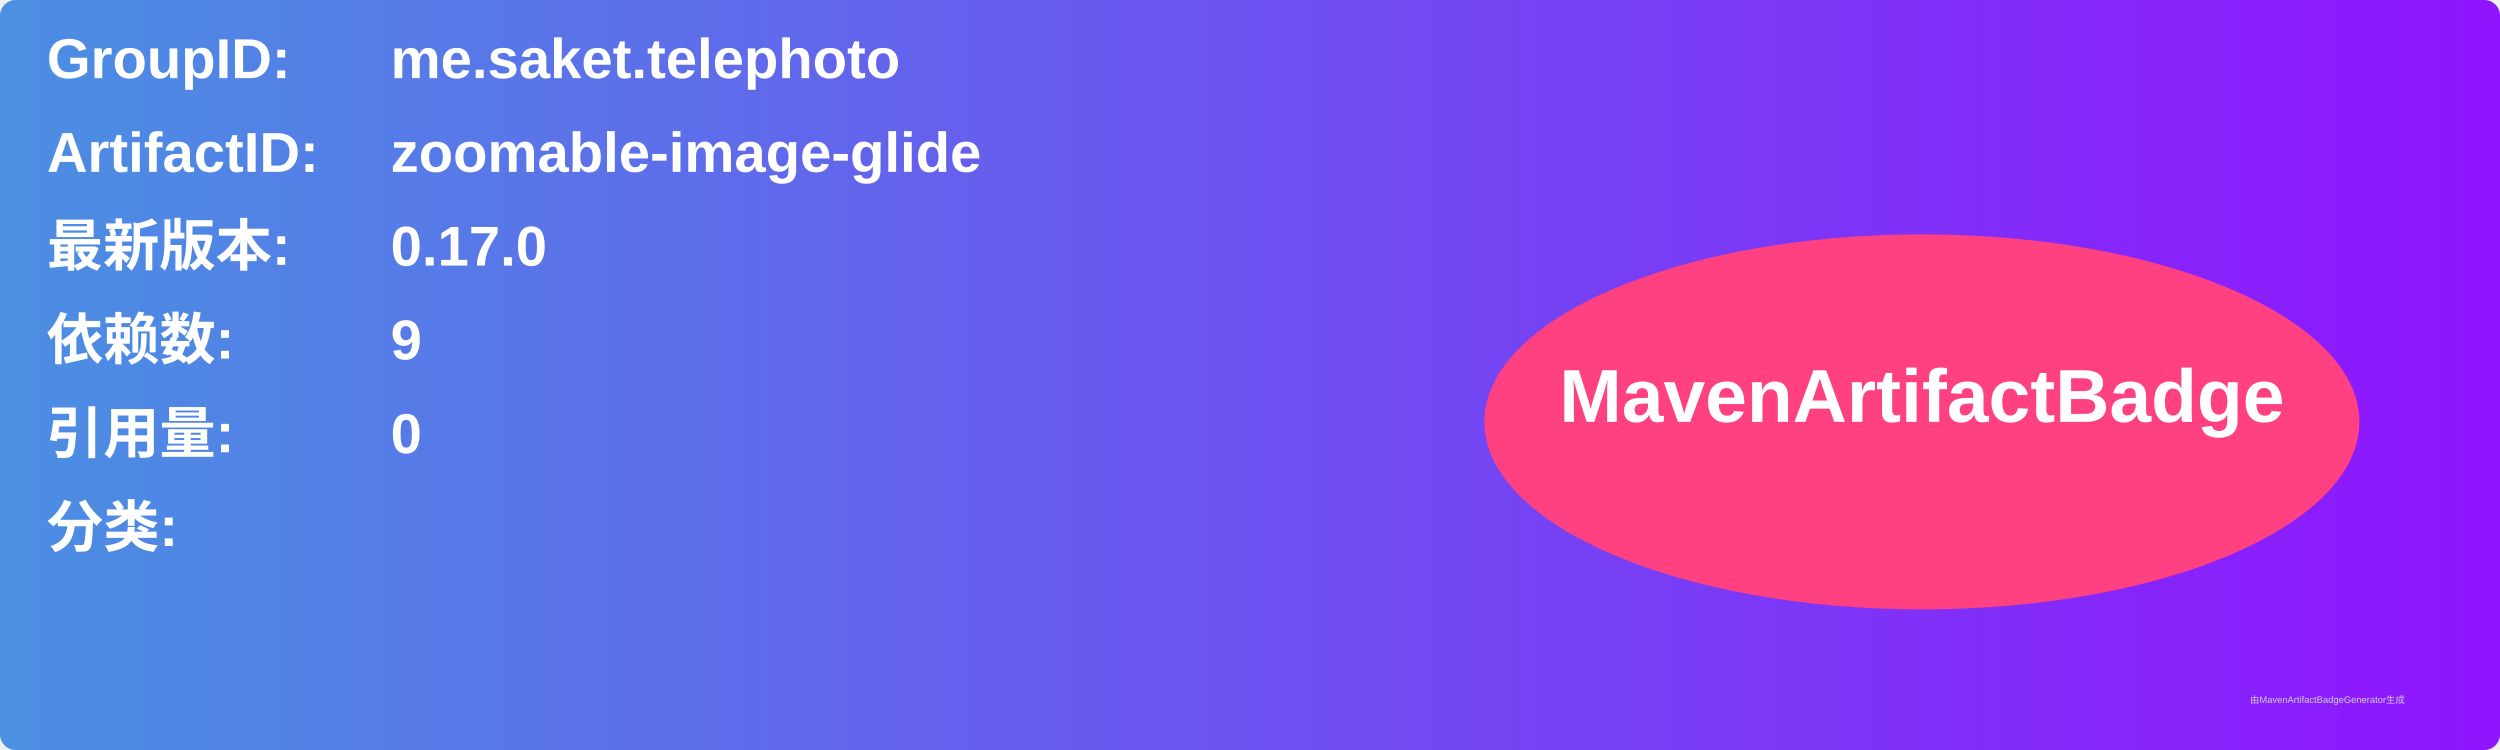
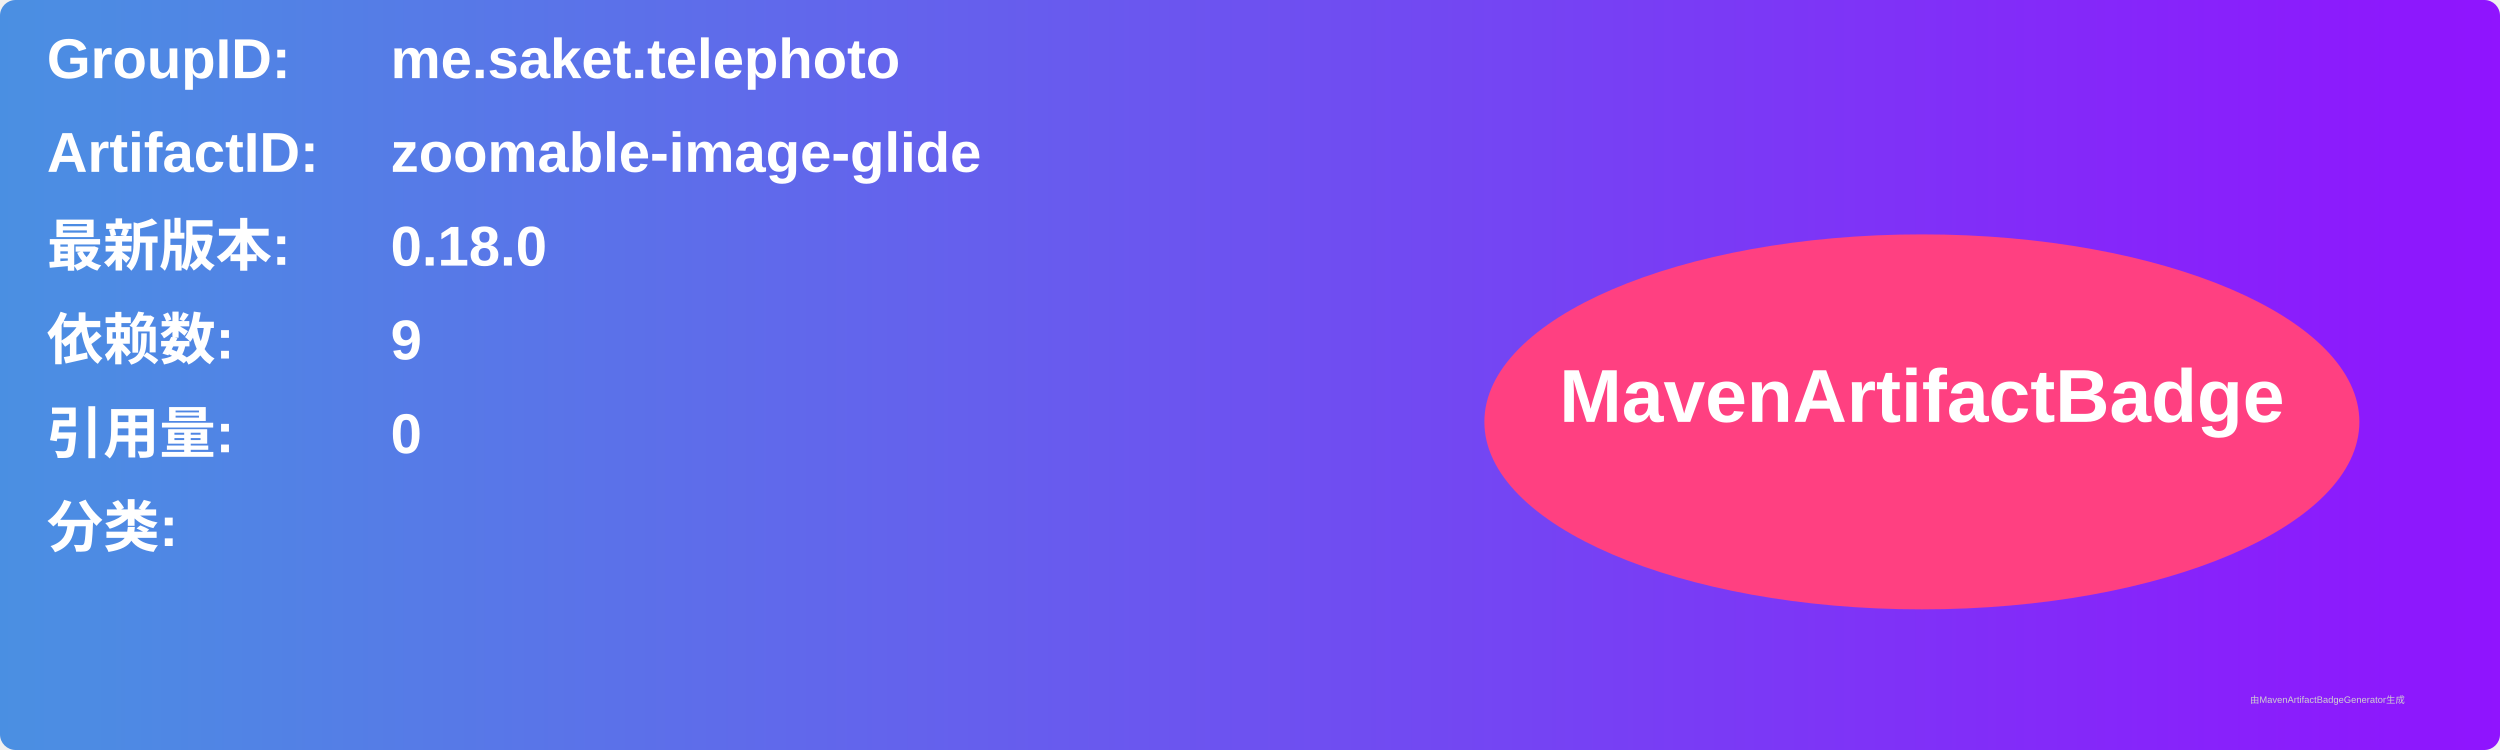
<svg xmlns="http://www.w3.org/2000/svg" width="800" height="240" viewBox="0 0 800 240">
  <linearGradient id="grad" x1="0%" y1="0%" x2="100%" y2="0%">
    <stop offset="0%" stop-color="#4a90e2" />
    <stop offset="100%" stop-color="#9013fe" />
  </linearGradient>
  <rect width="100%" height="100%" rx="5" ry="5" fill="url(#grad)" />
  <g transform="translate(15, 15)">
    <text x="0" y="10" font-family="Arial" font-size="18" fill="white" font-weight="bold" width="260">GroupID:</text>
    <text x="110" y="10" font-family="Arial" font-size="18" fill="white" font-weight="bold" width="460">me.saket.telephoto</text>
    <text x="0" y="40" font-family="Arial" font-size="18" fill="white" font-weight="bold" width="260">ArtifactID:</text>
    <text x="110" y="40" font-family="Arial" font-size="18" fill="white" font-weight="bold" width="460">zoomable-image-glide</text>
    <text x="0" y="70" font-family="Arial" font-size="18" fill="white" font-weight="bold">最新版本:</text>
    <text x="110" y="70" font-family="Arial" font-size="18" fill="white" font-weight="bold">
-       <tspan font-weight="bold">0.17.0</tspan>
+       <tspan font-weight="bold">0.18.0</tspan>
    </text>
    <text x="0" y="100" font-family="Arial" font-size="18" fill="white" font-weight="bold">依赖数: </text>
    <text x="110" y="100" font-family="Arial" font-size="18" fill="white">
      <tspan font-weight="bold">9</tspan>
    </text>
    <text x="0" y="130" font-family="Arial" font-size="18" fill="white" font-weight="bold">引用量: </text>
    <text x="110" y="130" font-family="Arial" font-size="18" fill="white">
      <tspan font-weight="bold">0</tspan>
    </text>
    <text x="0" y="160" font-family="Arial" font-size="18" fill="white" font-weight="bold">分类:</text>
    <text x="10" y="190" font-family="Arial" font-size="10" fill="white">
      <tspan font-weight="bold" />
    </text>
    <ellipse cx="600" cy="120" rx="140" ry="60" fill="#ff4081" />
    <text x="600" y="120" text-anchor="middle" font-family="Arial" font-size="24" fill="white" font-weight="bold">MavenArtifactBadge</text>
  </g>
  <text x="720" y="225" font-family="Arial" font-size="3" fill="#d0d0d0">由MavenArtifactBadgeGenerator生成</text>
</svg>
